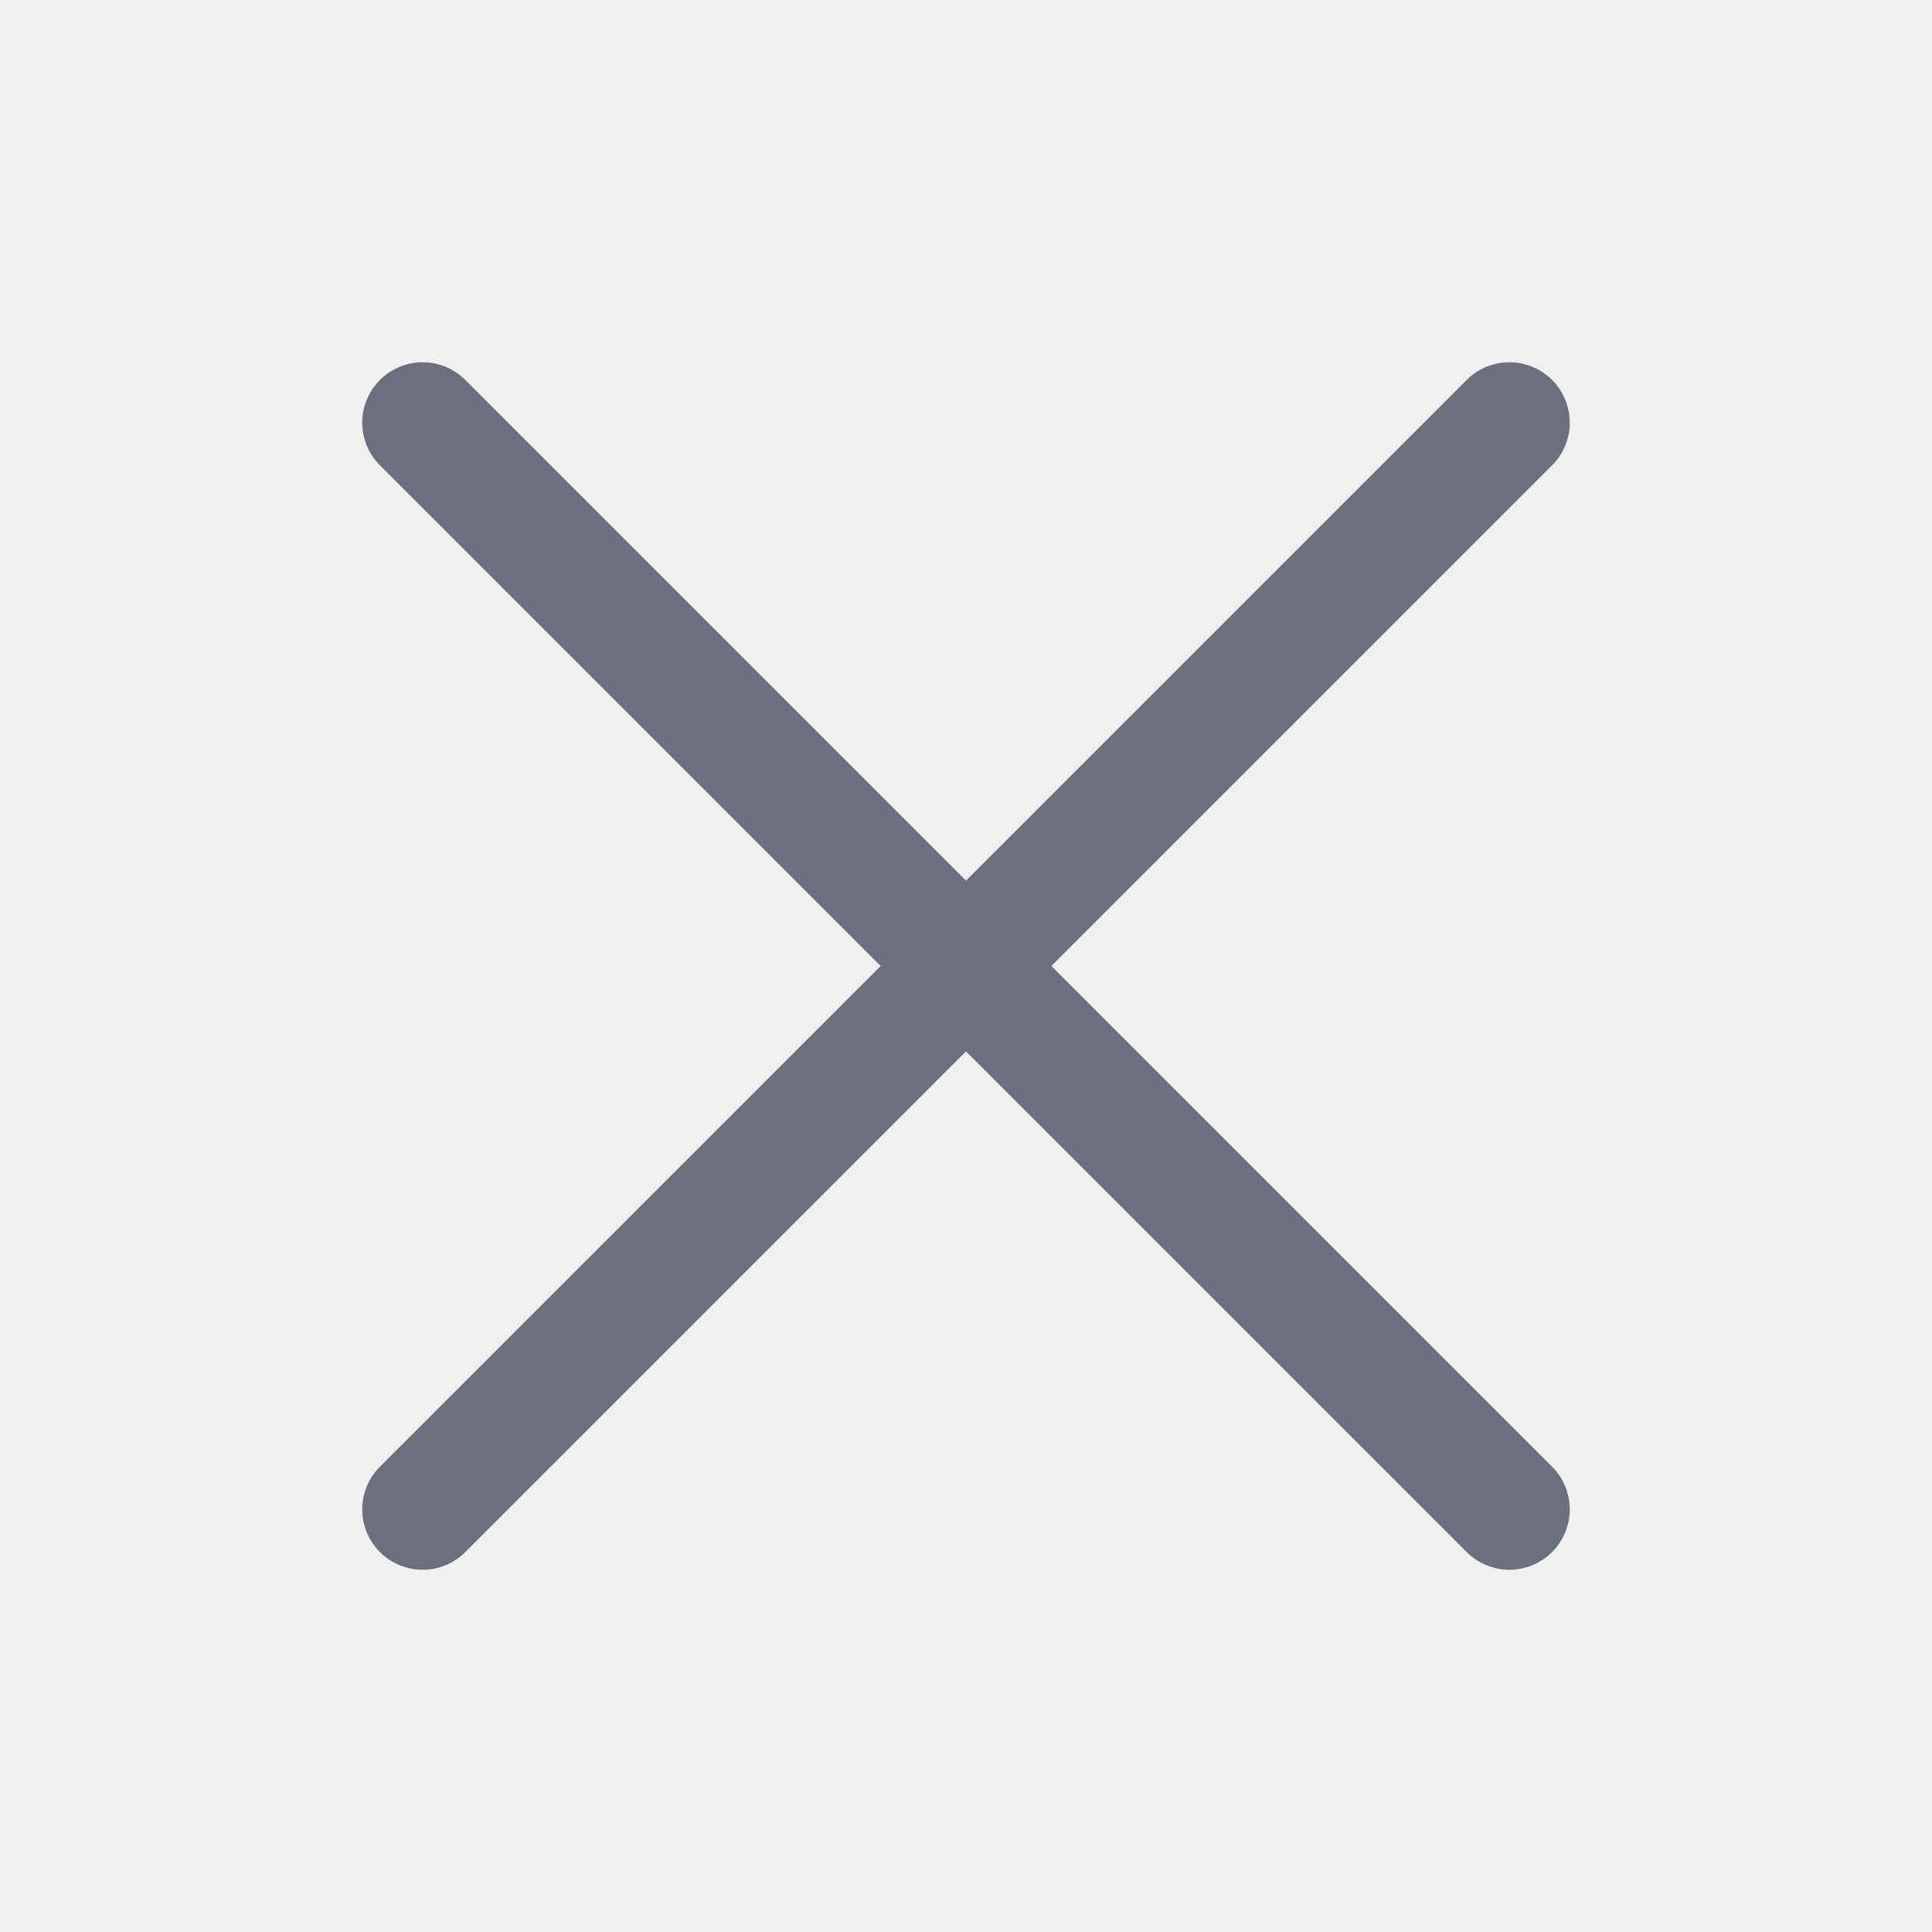
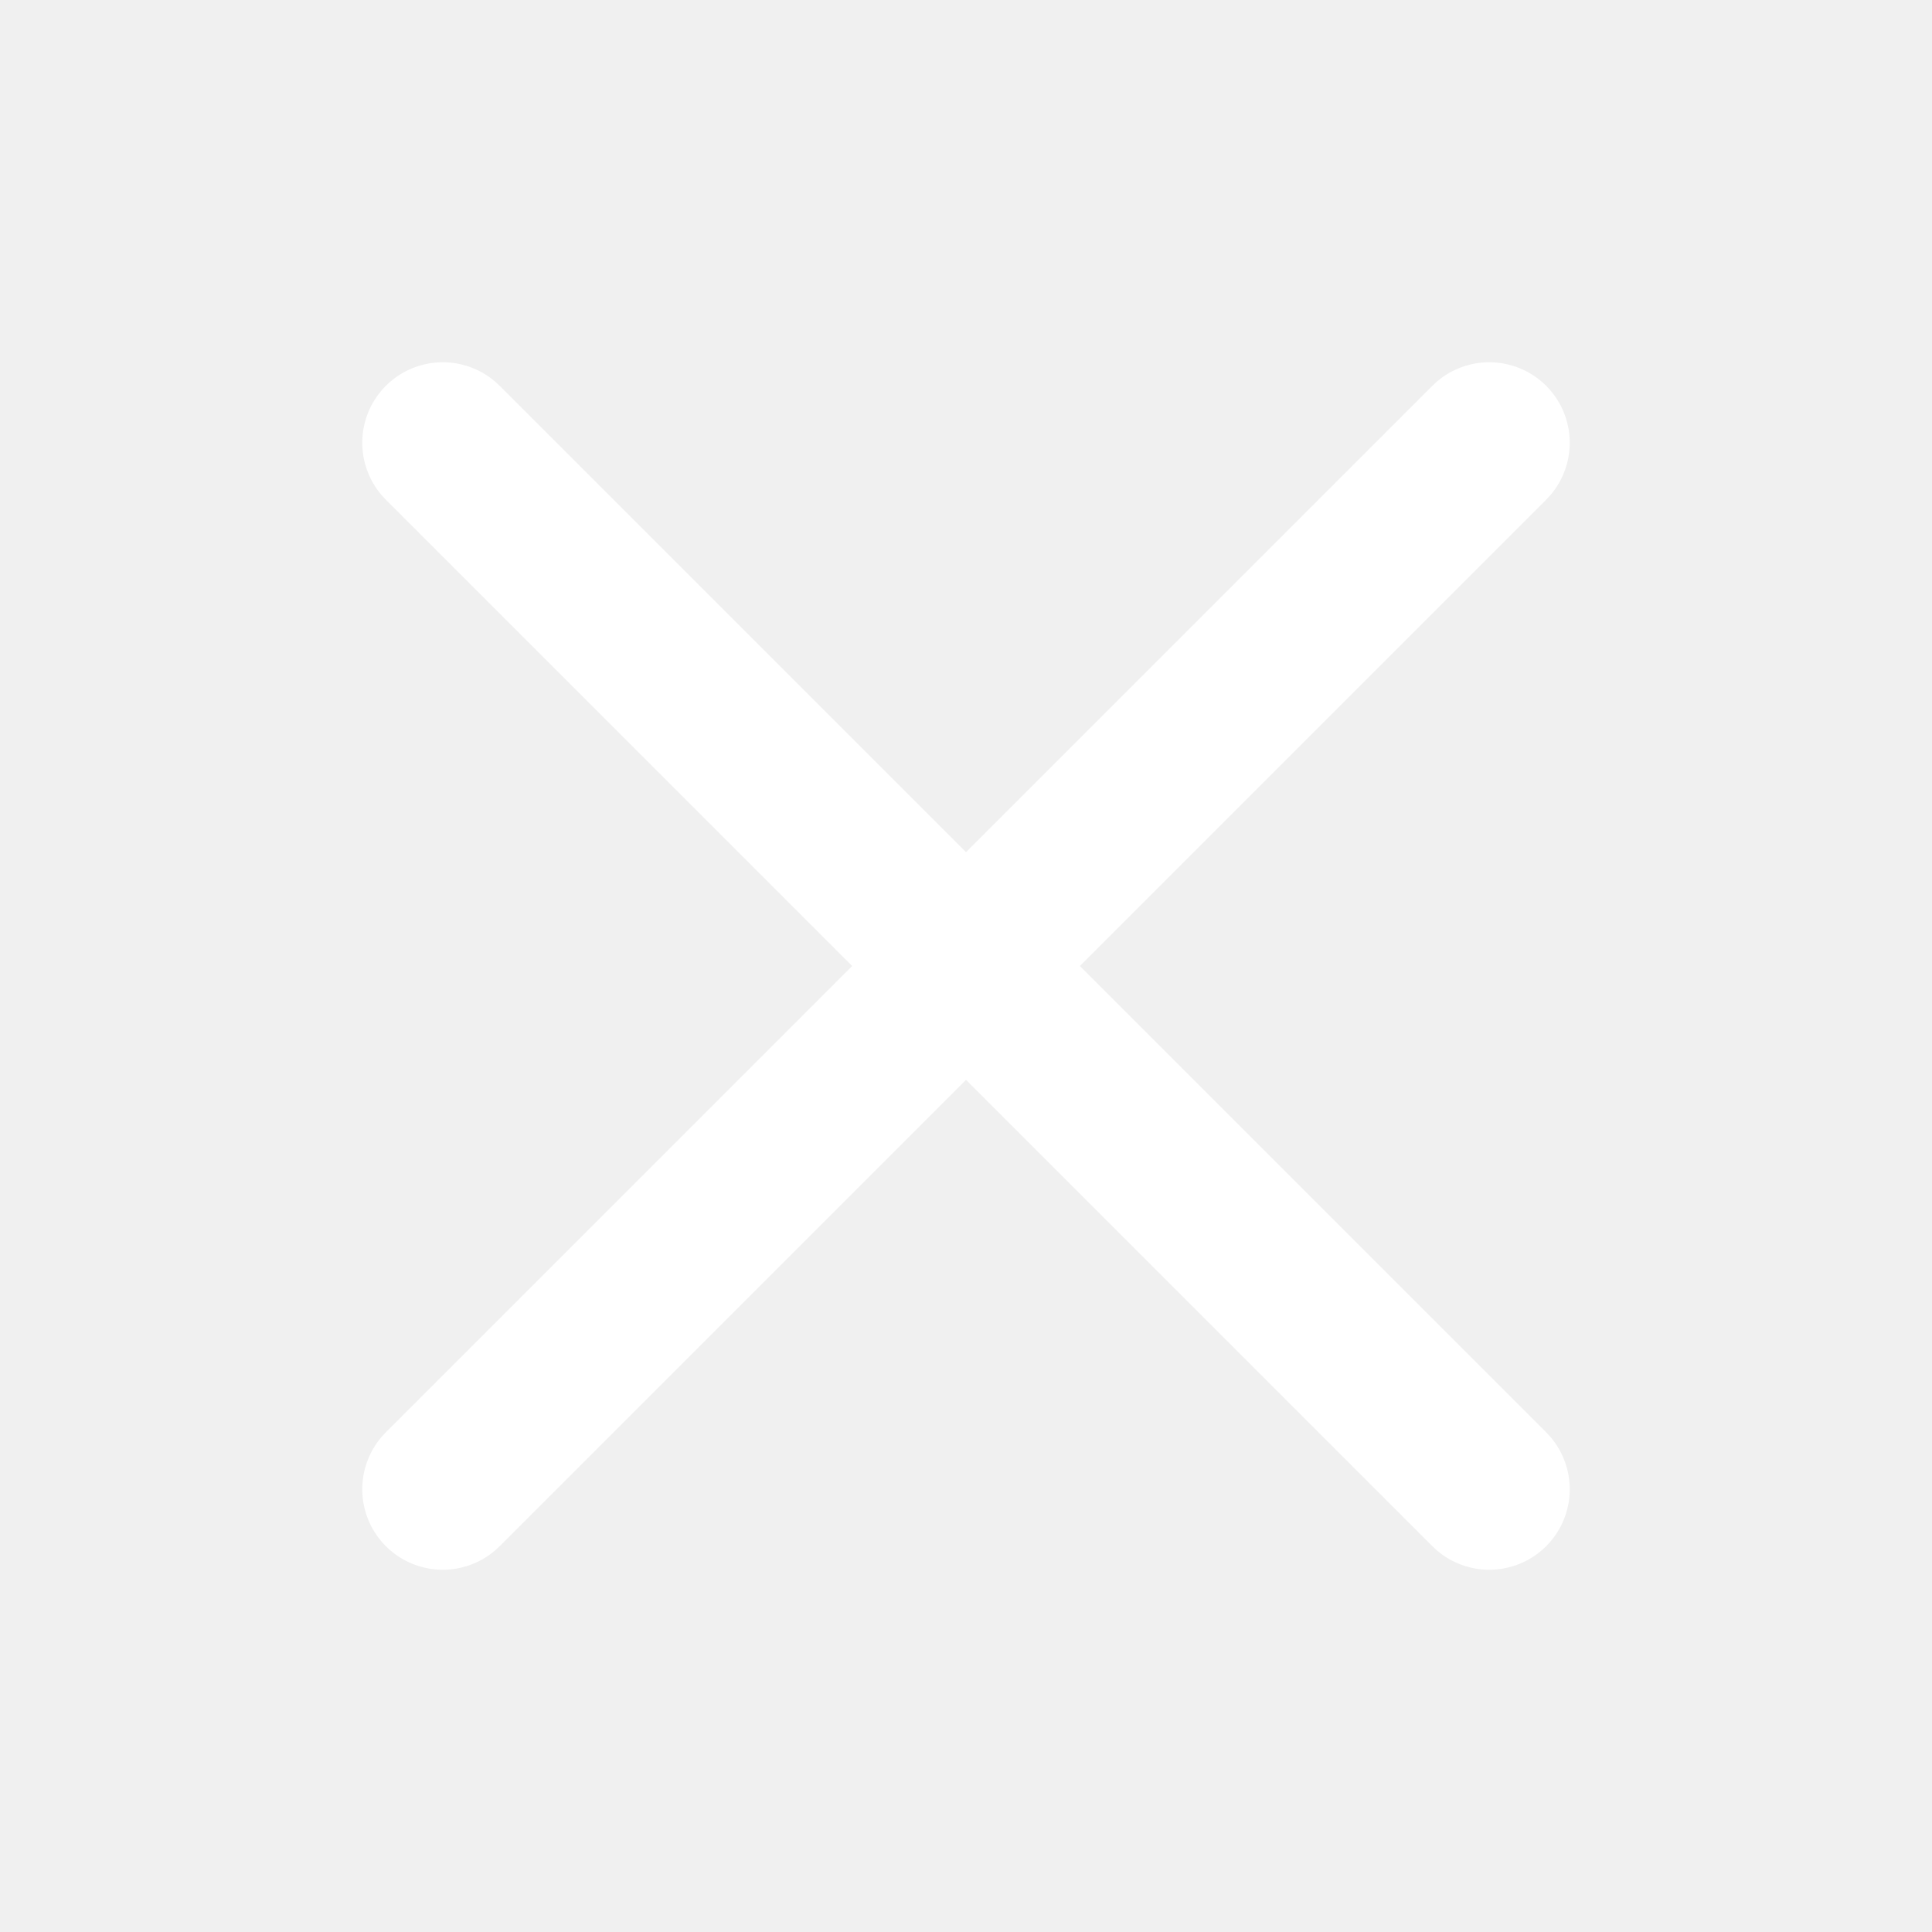
- <svg xmlns="http://www.w3.org/2000/svg" width="16" height="16" viewBox="0 0 16 16" fill="none">
-   <path d="M3.5 12.5L12.5 3.5M12.5 12.5L3.5 3.5" stroke="#6C707E" stroke-linecap="round" />
+ <svg xmlns="http://www.w3.org/2000/svg" viewBox="0 0 24 24" fill="none" stroke="#ffffff" stroke-width="2" stroke-linecap="round">
+   <path d="M5.5 5.5L18.5 18.5M18.5 5.5L5.5 18.5" />
</svg>
